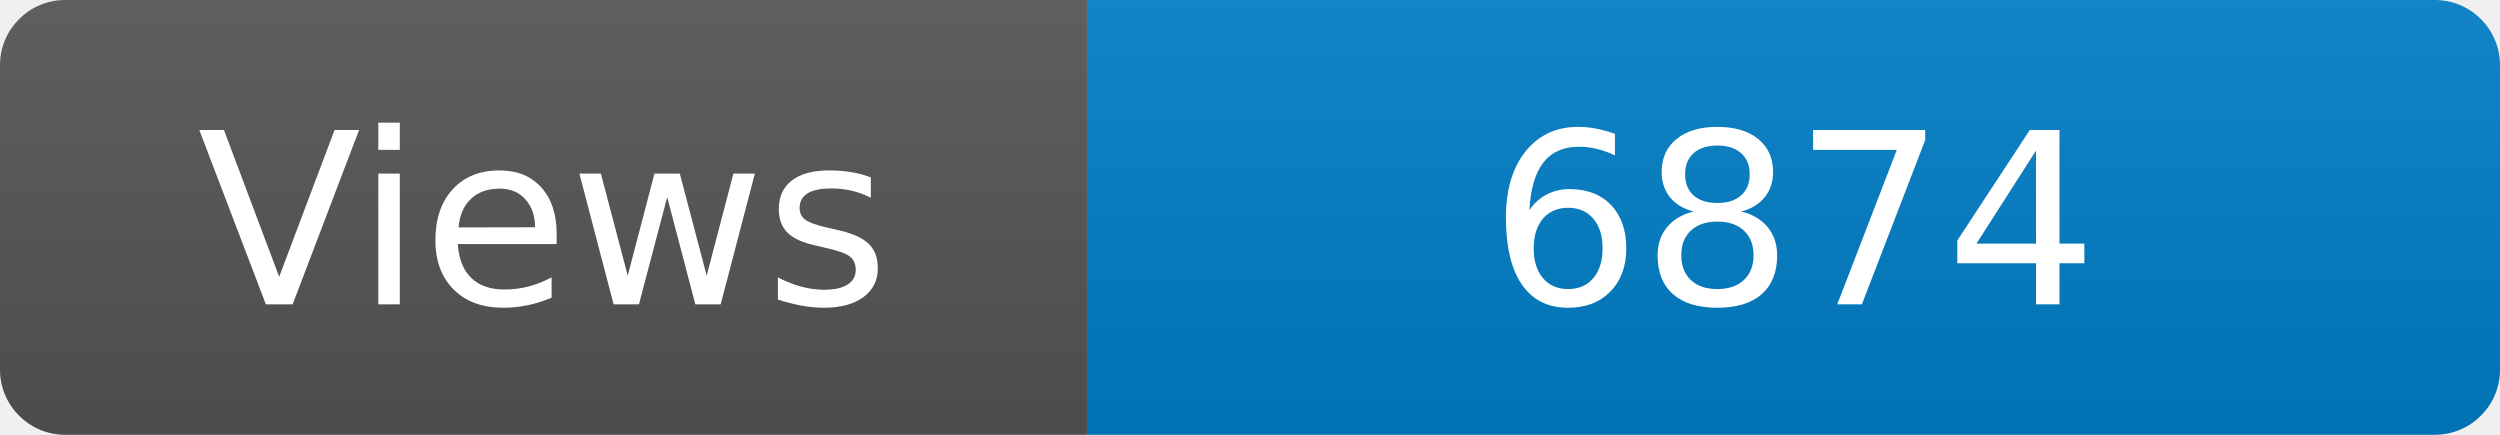
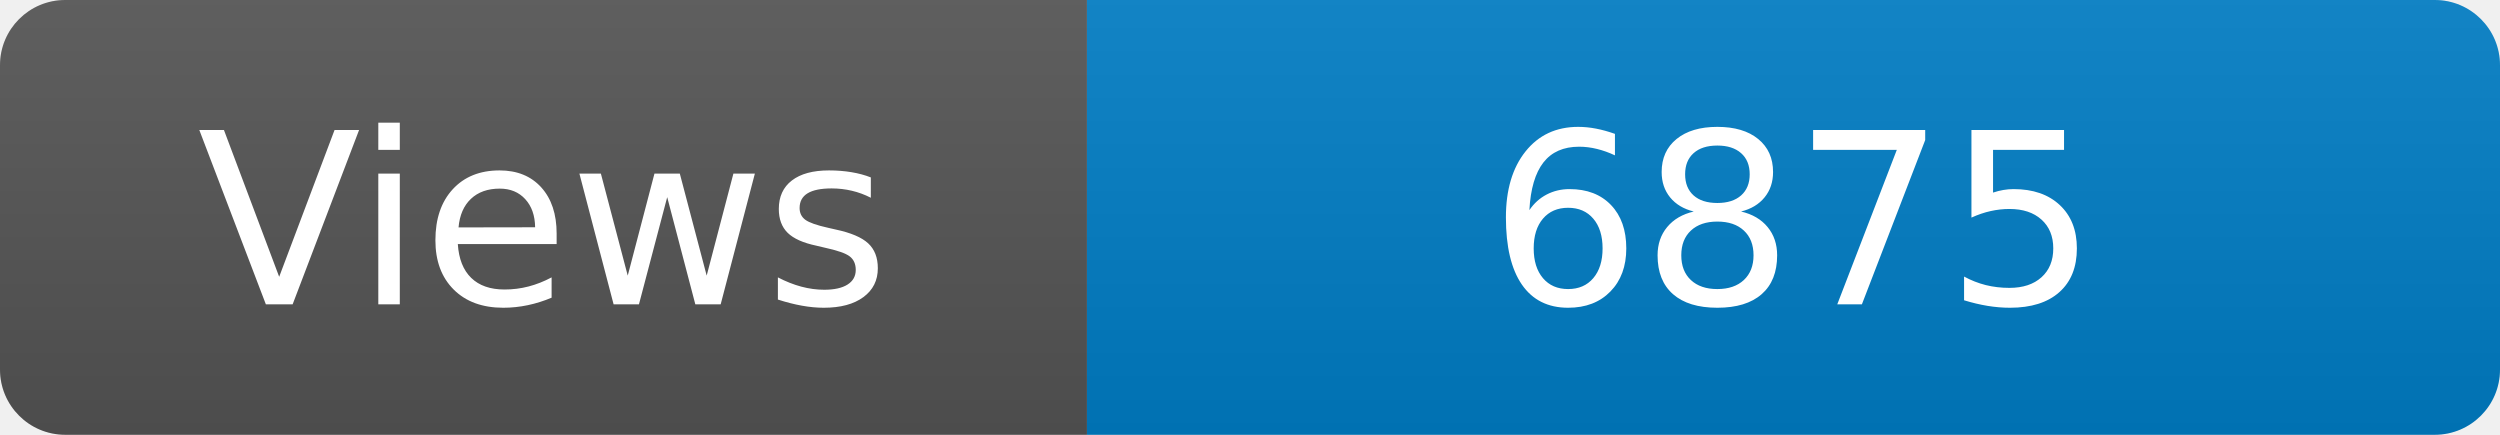
<svg xmlns="http://www.w3.org/2000/svg" width="115" height="20" role="img" aria-label="Maintained?: yes">
  <linearGradient id="s" x2="0" y2="100%">
    <stop offset="0" stop-color="#bbb" stop-opacity=".1" />
    <stop offset="1" stop-opacity=".1" />
  </linearGradient>
  <clipPath id="r">
    <rect width="115" height="20" rx="3" fill="#fff" />
  </clipPath>
  <g clip-path="url(#r)">
    <rect width="50" height="20" fill="#555" />
    <rect x="50" width="160" height="20" fill="#007ec6" />
    <rect width="115" height="20" fill="url(#s)" />
  </g>
  <g fill="#fff" text-anchor="middle" font-family="Verdana,Geneva,DejaVu Sans,sans-serif" font-size="110">
    <text x="250" y="140" transform="scale(.1)" fill="#fff">Views</text>
-     <text x="825" y="140" transform="scale(.1)" fill="#fff">6874</text>
+     <text x="825" y="140" transform="scale(.1)" fill="#fff">6875</text>
  </g>
</svg>
